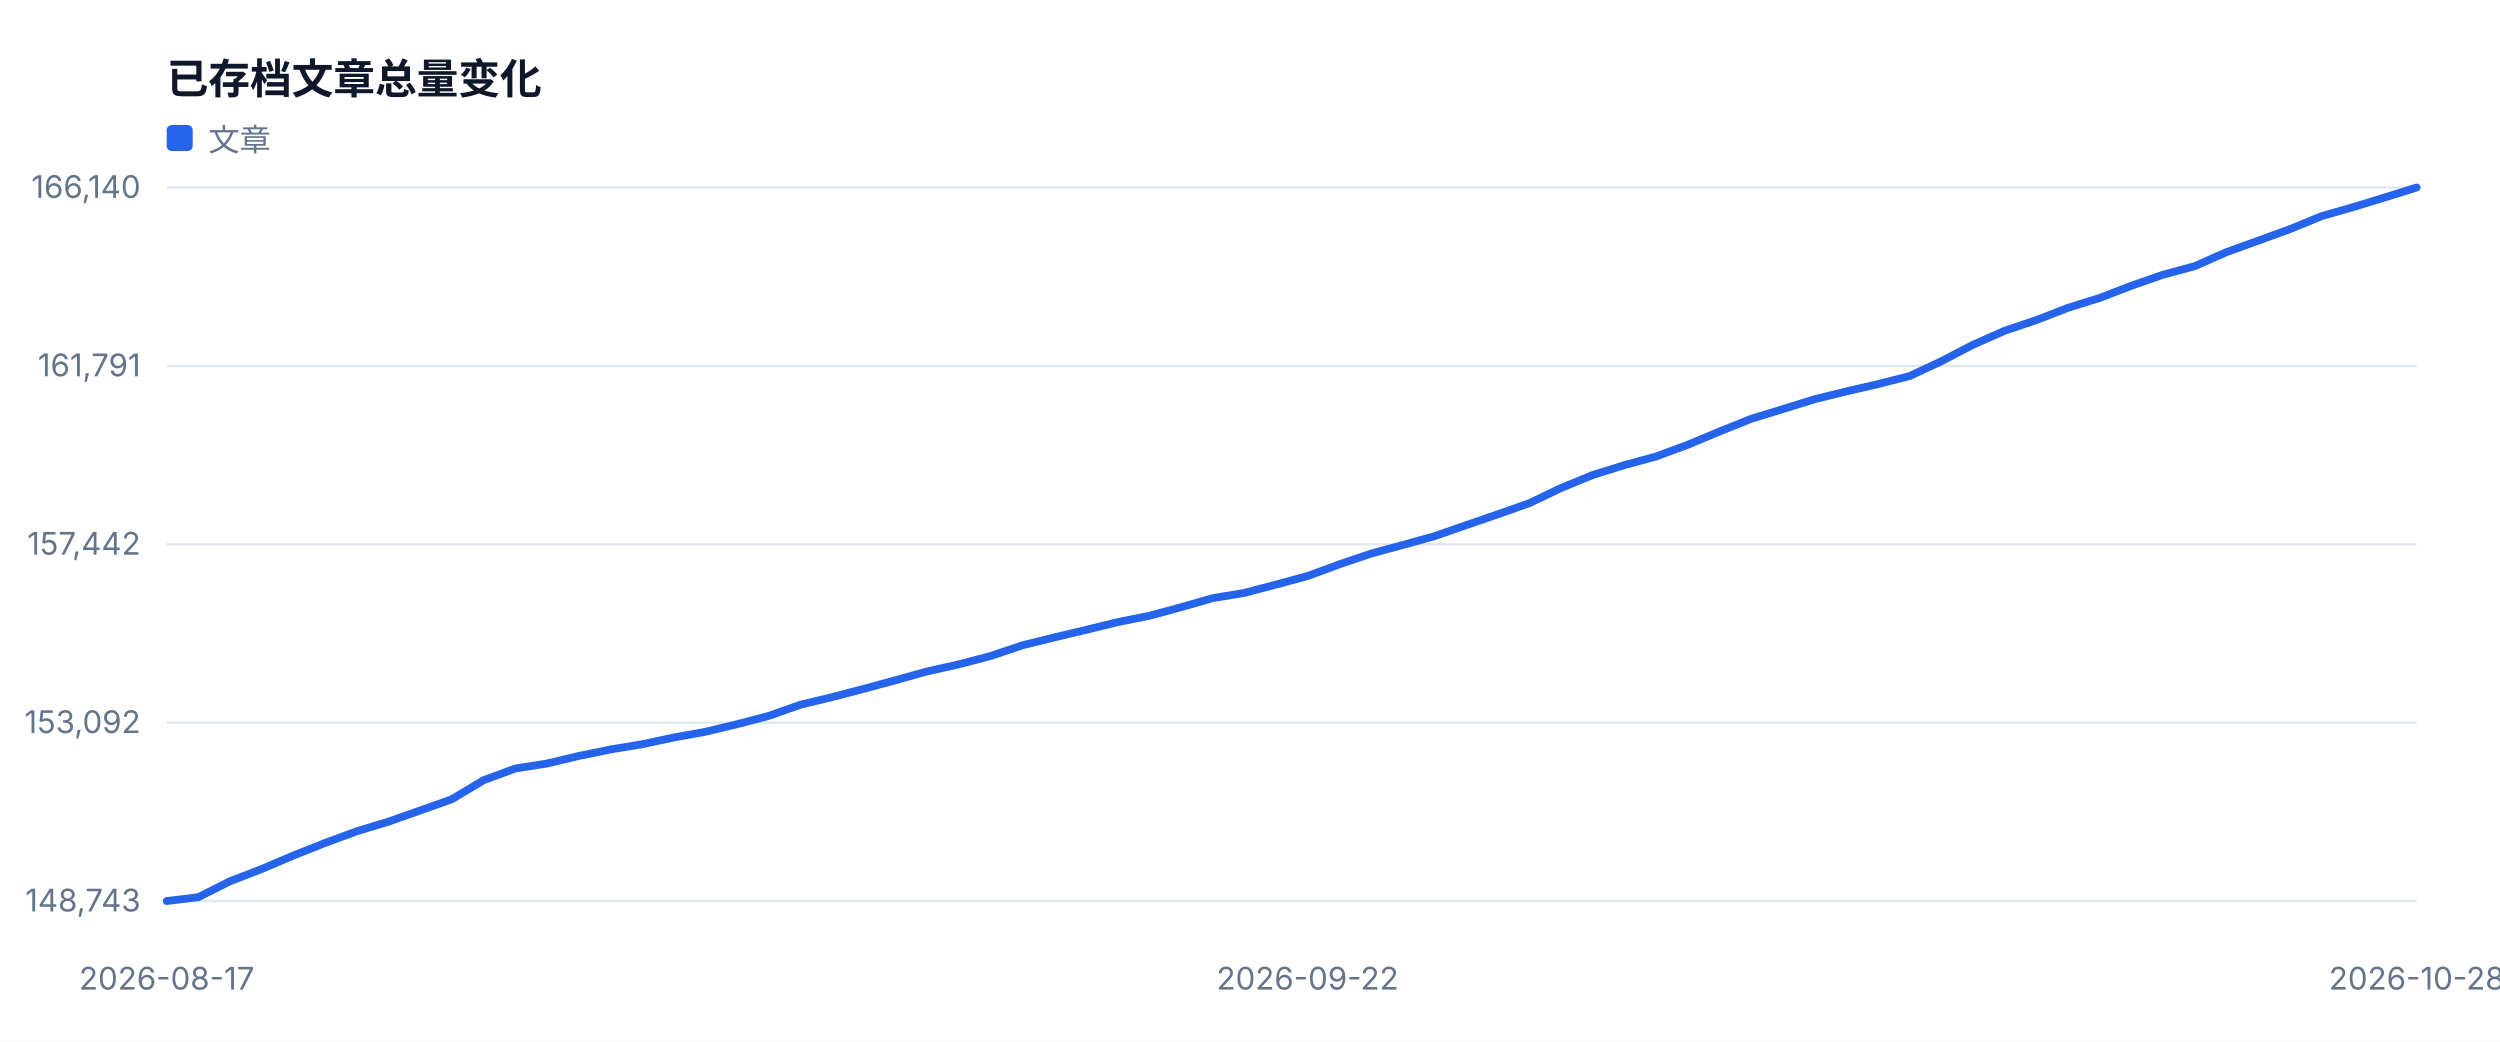
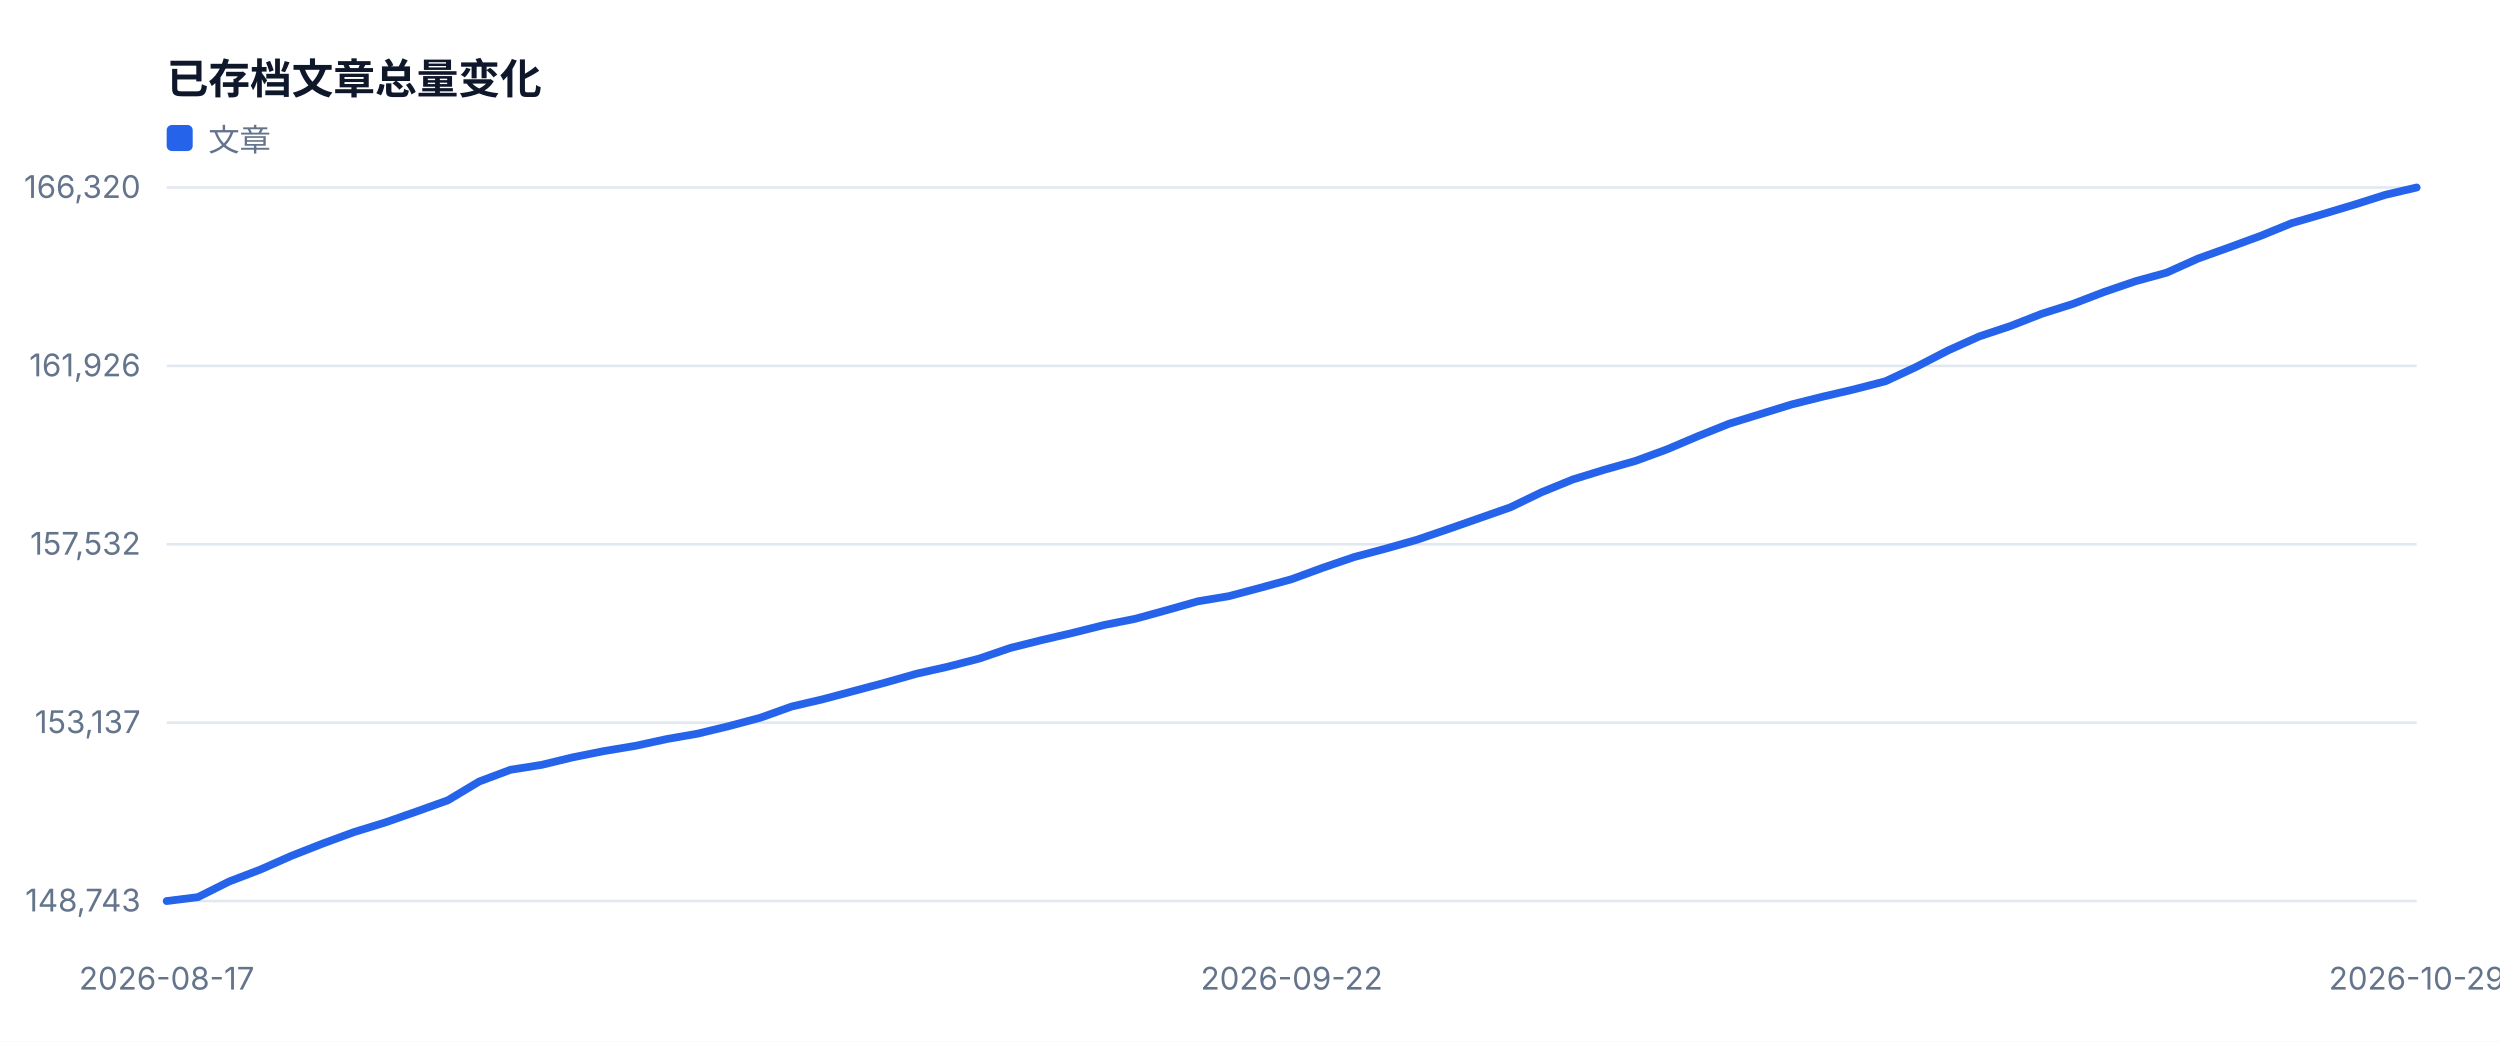
<svg xmlns="http://www.w3.org/2000/svg" width="960" height="400" viewBox="0 0 960 400" role="img">
  <style>text{font-family:-apple-system,BlinkMacSystemFont,'Segoe UI',sans-serif;fill:#334155}.muted{fill:#64748b;font-size:12px}.value{fill:#0f172a;font-size:28px;font-weight:700}.title{fill:#0f172a;font-size:16px;font-weight:700}</style>
  <rect width="100%" height="100%" fill="#ffffff" />
  <text x="64" y="36" class="title">已存档文章总量变化</text>
  <line x1="64" y1="346.0" x2="928" y2="346.0" stroke="#e2e8f0" />
  <text x="54" y="350.0" text-anchor="end" class="muted">148,743</text>
  <line x1="64" y1="277.5" x2="928" y2="277.5" stroke="#e2e8f0" />
-   <text x="54" y="281.5" text-anchor="end" class="muted">153,092</text>
+   <text x="54" y="281.5" text-anchor="end" class="muted">153,137</text>
  <line x1="64" y1="209.0" x2="928" y2="209.0" stroke="#e2e8f0" />
-   <text x="54" y="213.0" text-anchor="end" class="muted">157,442</text>
+   <text x="54" y="213.0" text-anchor="end" class="muted">157,532</text>
  <line x1="64" y1="140.5" x2="928" y2="140.5" stroke="#e2e8f0" />
-   <text x="54" y="144.5" text-anchor="end" class="muted">161,791</text>
+   <text x="54" y="144.5" text-anchor="end" class="muted">161,926</text>
  <line x1="64" y1="72.0" x2="928" y2="72.0" stroke="#e2e8f0" />
-   <text x="54" y="76.0" text-anchor="end" class="muted">166,140</text>
+   <text x="54" y="76.0" text-anchor="end" class="muted">166,320</text>
  <text x="64.0" y="380" text-anchor="middle" class="muted">2026-08-17</text>
-   <text x="502.1" y="380" text-anchor="middle" class="muted">2026-09-22</text>
-   <text x="928.0" y="380" text-anchor="middle" class="muted">2026-10-28</text>
-   <polyline fill="none" stroke="#2563eb" stroke-width="3" stroke-linejoin="round" stroke-linecap="round" points="64.0,346.0 76.2,344.5 88.3,338.4 100.5,333.7 112.7,328.5 124.8,323.7 137.0,319.2 149.2,315.5 161.4,311.2 173.5,306.9 185.7,299.6 197.9,295.1 210.0,293.2 222.2,290.3 234.4,287.8 246.5,285.8 258.7,283.2 270.9,281.0 283.0,278.1 295.2,274.9 307.4,270.6 319.5,267.7 331.7,264.5 343.9,261.2 356.1,257.8 368.2,255.1 380.4,251.9 392.6,247.8 404.7,244.8 416.9,241.9 429.1,238.9 441.2,236.5 453.4,233.2 465.6,229.7 477.7,227.7 489.9,224.5 502.1,221.2 514.3,216.7 526.4,212.6 538.6,209.3 550.8,205.9 562.9,201.7 575.1,197.5 587.3,193.2 599.4,187.4 611.6,182.4 623.8,178.6 635.9,175.3 648.1,170.8 660.3,165.7 672.5,160.8 684.6,157.1 696.8,153.3 709.0,150.3 721.1,147.5 733.3,144.4 745.5,138.7 757.6,132.4 769.8,127.0 782.0,122.9 794.1,118.2 806.3,114.4 818.5,109.7 830.6,105.5 842.8,102.2 855.0,96.8 867.2,92.4 879.3,88.0 891.5,83.0 903.7,79.5 915.8,75.8 928.0,72.0" />
+   <text x="496.0" y="380" text-anchor="middle" class="muted">2026-09-22</text>
+   <text x="928.0" y="380" text-anchor="middle" class="muted">2026-10-29</text>
+   <polyline fill="none" stroke="#2563eb" stroke-width="3" stroke-linejoin="round" stroke-linecap="round" points="64.0,346.0 76.0,344.5 88.0,338.5 100.0,333.9 112.0,328.6 124.0,323.9 136.0,319.5 148.0,315.8 160.0,311.6 172.0,307.3 184.0,300.1 196.0,295.6 208.0,293.7 220.0,290.8 232.0,288.4 244.0,286.4 256.0,283.8 268.0,281.7 280.0,278.8 292.0,275.6 304.0,271.3 316.0,268.5 328.0,265.3 340.0,262.1 352.0,258.7 364.0,256.0 376.0,252.9 388.0,248.8 400.0,245.8 412.0,243.0 424.0,240.0 436.0,237.6 448.0,234.3 460.0,230.9 472.0,228.9 484.0,225.7 496.0,222.4 508.0,218.0 520.0,213.9 532.0,210.7 544.0,207.3 556.0,203.2 568.0,199.0 580.0,194.8 592.0,189.0 604.0,184.1 616.0,180.4 628.0,177.0 640.0,172.6 652.0,167.5 664.0,162.7 676.0,159.0 688.0,155.3 700.0,152.3 712.0,149.5 724.0,146.4 736.0,140.8 748.0,134.6 760.0,129.2 772.0,125.2 784.0,120.5 796.0,116.7 808.0,112.1 820.0,108.0 832.0,104.7 844.0,99.3 856.0,95.0 868.0,90.6 880.0,85.7 892.0,82.2 904.0,78.6 916.0,74.8 928.0,72.0" />
  <rect x="64" y="48" width="10" height="10" fill="#2563eb" rx="2" />
  <text x="80" y="58" class="muted">文章</text>
</svg>
